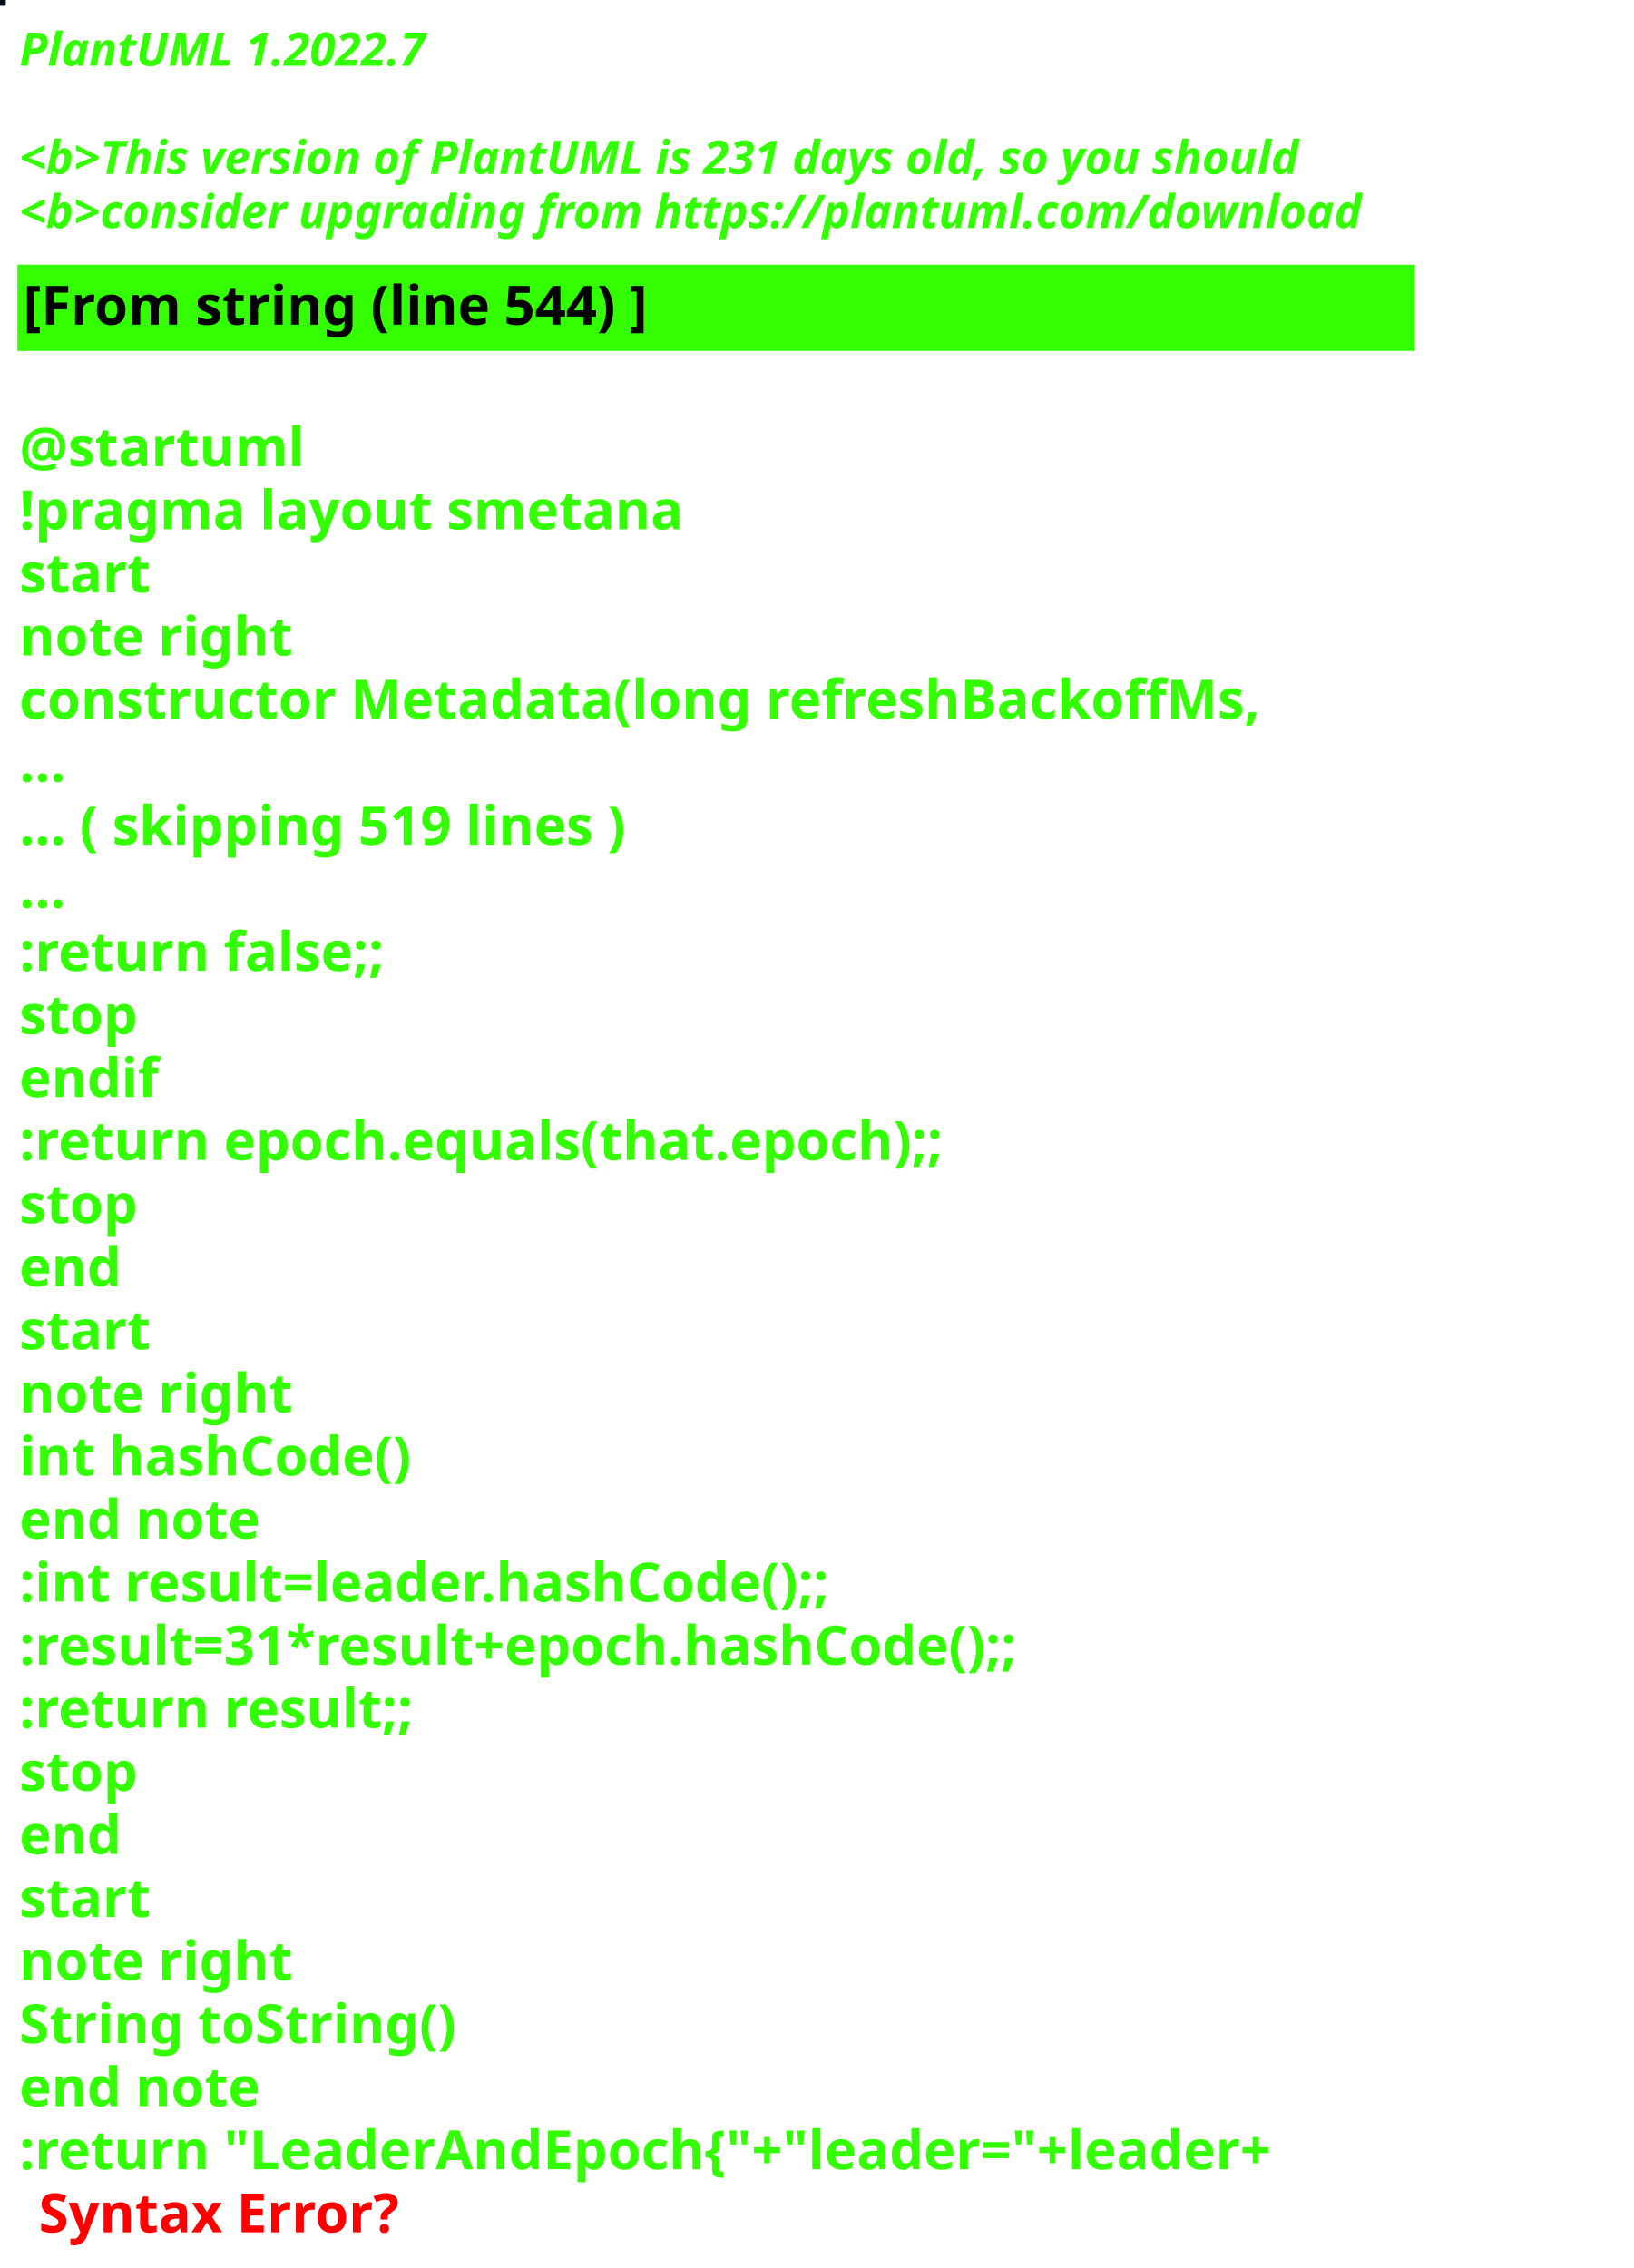
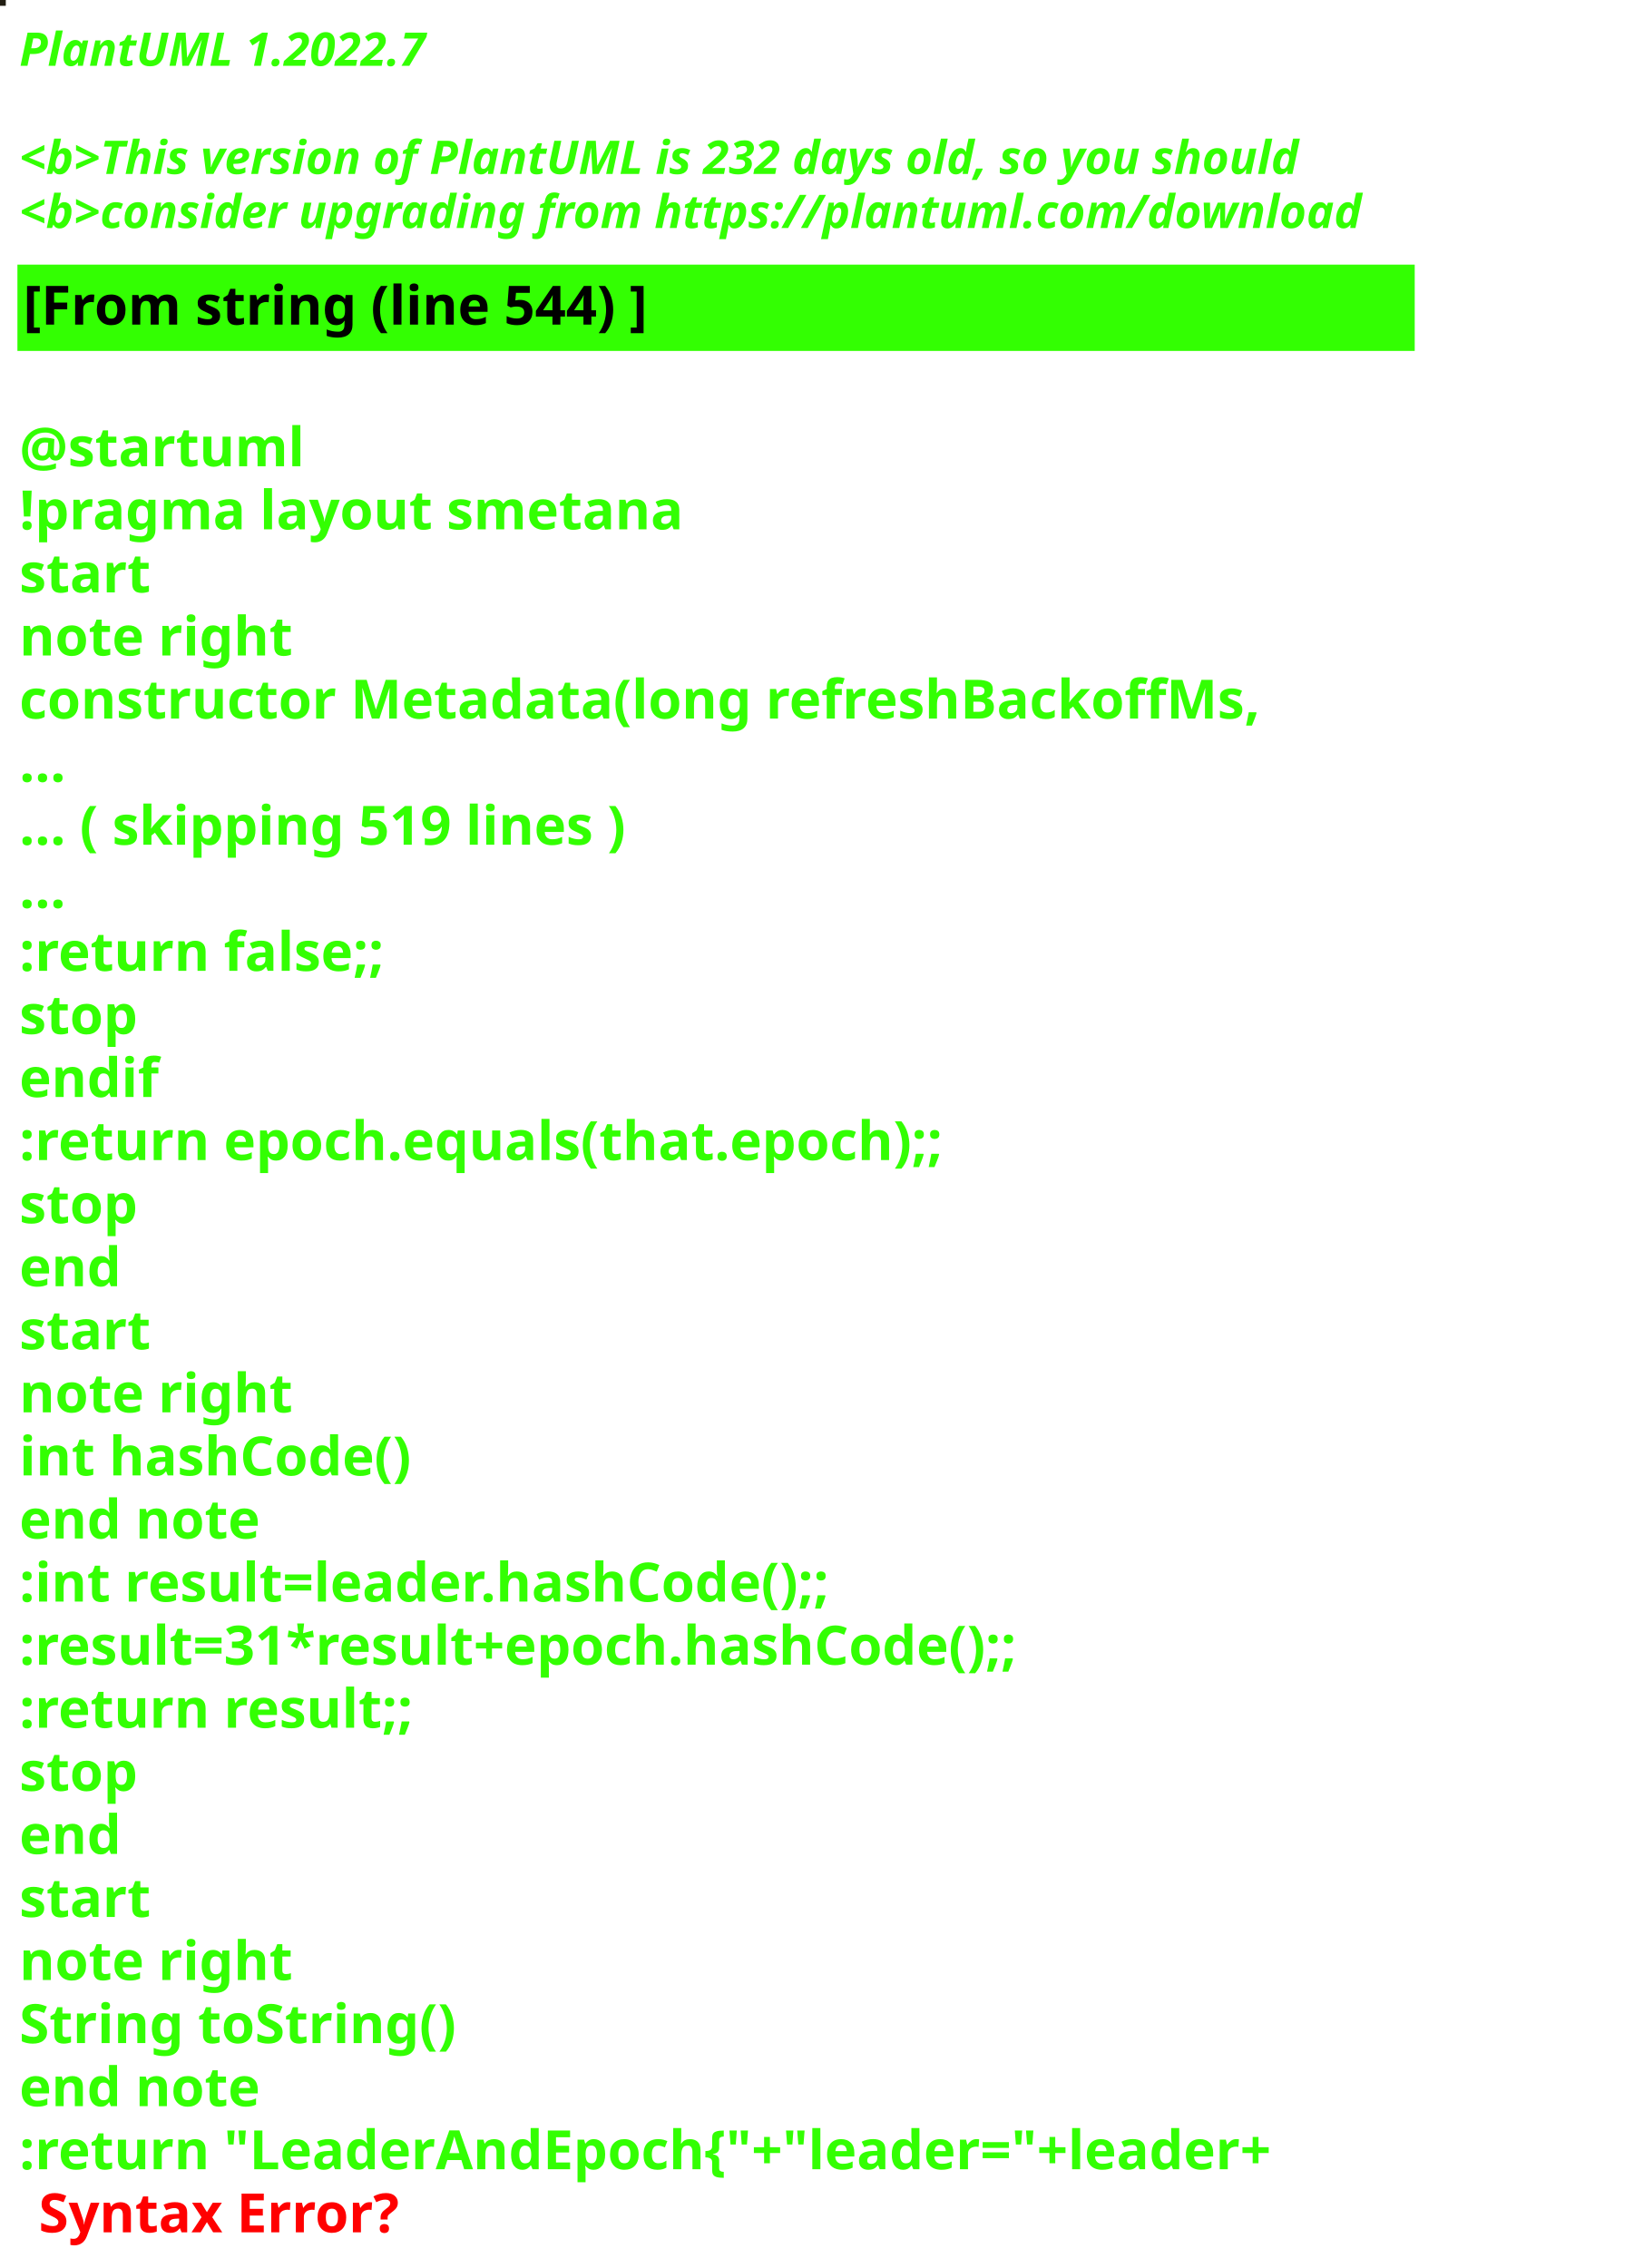
<svg xmlns="http://www.w3.org/2000/svg" contentStyleType="text/css" height="586px" preserveAspectRatio="none" style="width:422px;height:586px;background:#000000;" version="1.1" viewBox="0 0 422 586" width="422px" zoomAndPan="magnify">
  <defs />
  <g>
-     <rect fill="#03111F" height="1" style="stroke:#03111F;stroke-width:1.0;" width="1" x="0" y="0" />
+     <rect fill="#211D12" height="1" style="stroke:#211D12;stroke-width:1.0;" width="1" x="0" y="0" />
    <text fill="#33FF02" font-family="sans-serif" font-size="12" font-style="italic" font-weight="bold" lengthAdjust="spacing" textLength="127" x="5" y="17">PlantUML 1.2022.7</text>
    <text fill="#33FF02" font-family="sans-serif" font-size="12" font-style="italic" font-weight="bold" lengthAdjust="spacing" textLength="4" x="5" y="30.969"> </text>
-     <text fill="#33FF02" font-family="sans-serif" font-size="12" font-style="italic" font-weight="bold" lengthAdjust="spacing" textLength="399" x="5" y="44.938">&lt;b&gt;This version of PlantUML is 231 days old, so you should</text>
+     <text fill="#33FF02" font-family="sans-serif" font-size="12" font-style="italic" font-weight="bold" lengthAdjust="spacing" textLength="399" x="5" y="44.938">&lt;b&gt;This version of PlantUML is 232 days old, so you should</text>
    <text fill="#33FF02" font-family="sans-serif" font-size="12" font-style="italic" font-weight="bold" lengthAdjust="spacing" textLength="408" x="5" y="58.906">&lt;b&gt;consider upgrading from https://plantuml.com/download</text>
    <rect fill="#33FF02" height="21.297" style="stroke:#33FF02;stroke-width:1.0;" width="360" x="5" y="68.875" />
    <text fill="#000000" font-family="sans-serif" font-size="14" font-weight="bold" lengthAdjust="spacing" textLength="188" x="6" y="83.875">[From string (line 544) ]</text>
    <text fill="#33FF02" font-family="sans-serif" font-size="14" font-weight="bold" lengthAdjust="spacing" textLength="5" x="5" y="104.172"> </text>
    <text fill="#33FF02" font-family="sans-serif" font-size="14" font-weight="bold" lengthAdjust="spacing" textLength="79" x="5" y="120.469">@startuml</text>
    <text fill="#33FF02" font-family="sans-serif" font-size="14" font-weight="bold" lengthAdjust="spacing" textLength="190" x="5" y="136.766">!pragma layout smetana</text>
    <text fill="#33FF02" font-family="sans-serif" font-size="14" font-weight="bold" lengthAdjust="spacing" textLength="37" x="5" y="153.062">start</text>
    <text fill="#33FF02" font-family="sans-serif" font-size="14" font-weight="bold" lengthAdjust="spacing" textLength="78" x="5" y="169.359">note right</text>
    <text fill="#33FF02" font-family="sans-serif" font-size="14" font-weight="bold" lengthAdjust="spacing" textLength="360" x="5" y="185.656">constructor Metadata(long refreshBackoffMs,</text>
    <text fill="#33FF02" font-family="sans-serif" font-size="14" font-weight="bold" lengthAdjust="spacing" textLength="15" x="5" y="201.953">...</text>
    <text fill="#33FF02" font-family="sans-serif" font-size="14" font-weight="bold" lengthAdjust="spacing" textLength="185" x="5" y="218.25">... ( skipping 519 lines )</text>
    <text fill="#33FF02" font-family="sans-serif" font-size="14" font-weight="bold" lengthAdjust="spacing" textLength="15" x="5" y="234.547">...</text>
    <text fill="#33FF02" font-family="sans-serif" font-size="14" font-weight="bold" lengthAdjust="spacing" textLength="111" x="5" y="250.844">:return false;;</text>
    <text fill="#33FF02" font-family="sans-serif" font-size="14" font-weight="bold" lengthAdjust="spacing" textLength="35" x="5" y="267.141">stop</text>
    <text fill="#33FF02" font-family="sans-serif" font-size="14" font-weight="bold" lengthAdjust="spacing" textLength="40" x="5" y="283.438">endif</text>
    <text fill="#33FF02" font-family="sans-serif" font-size="14" font-weight="bold" lengthAdjust="spacing" textLength="276" x="5" y="299.734">:return epoch.equals(that.epoch);;</text>
    <text fill="#33FF02" font-family="sans-serif" font-size="14" font-weight="bold" lengthAdjust="spacing" textLength="35" x="5" y="316.031">stop</text>
    <text fill="#33FF02" font-family="sans-serif" font-size="14" font-weight="bold" lengthAdjust="spacing" textLength="30" x="5" y="332.328">end</text>
    <text fill="#33FF02" font-family="sans-serif" font-size="14" font-weight="bold" lengthAdjust="spacing" textLength="37" x="5" y="348.625">start</text>
    <text fill="#33FF02" font-family="sans-serif" font-size="14" font-weight="bold" lengthAdjust="spacing" textLength="78" x="5" y="364.922">note right</text>
    <text fill="#33FF02" font-family="sans-serif" font-size="14" font-weight="bold" lengthAdjust="spacing" textLength="116" x="5" y="381.219">int hashCode()</text>
    <text fill="#33FF02" font-family="sans-serif" font-size="14" font-weight="bold" lengthAdjust="spacing" textLength="71" x="5" y="397.516">end note</text>
    <text fill="#33FF02" font-family="sans-serif" font-size="14" font-weight="bold" lengthAdjust="spacing" textLength="247" x="5" y="413.812">:int result=leader.hashCode();;</text>
    <text fill="#33FF02" font-family="sans-serif" font-size="14" font-weight="bold" lengthAdjust="spacing" textLength="306" x="5" y="430.109">:result=31*result+epoch.hashCode();;</text>
    <text fill="#33FF02" font-family="sans-serif" font-size="14" font-weight="bold" lengthAdjust="spacing" textLength="119" x="5" y="446.406">:return result;;</text>
    <text fill="#33FF02" font-family="sans-serif" font-size="14" font-weight="bold" lengthAdjust="spacing" textLength="35" x="5" y="462.703">stop</text>
    <text fill="#33FF02" font-family="sans-serif" font-size="14" font-weight="bold" lengthAdjust="spacing" textLength="30" x="5" y="479">end</text>
    <text fill="#33FF02" font-family="sans-serif" font-size="14" font-weight="bold" lengthAdjust="spacing" textLength="37" x="5" y="495.297">start</text>
    <text fill="#33FF02" font-family="sans-serif" font-size="14" font-weight="bold" lengthAdjust="spacing" textLength="78" x="5" y="511.594">note right</text>
    <text fill="#33FF02" font-family="sans-serif" font-size="14" font-weight="bold" lengthAdjust="spacing" textLength="127" x="5" y="527.891">String toString()</text>
    <text fill="#33FF02" font-family="sans-serif" font-size="14" font-weight="bold" lengthAdjust="spacing" textLength="71" x="5" y="544.188">end note</text>
    <text fill="#33FF02" font-family="sans-serif" font-size="14" font-weight="bold" lengthAdjust="spacing" text-decoration="wavy underline" textLength="381" x="5" y="560.484">:return "LeaderAndEpoch{"+"leader="+leader+</text>
    <text fill="#FF0000" font-family="sans-serif" font-size="14" font-weight="bold" lengthAdjust="spacing" textLength="106" x="10" y="576.781">Syntax Error?</text>
  </g>
</svg>
